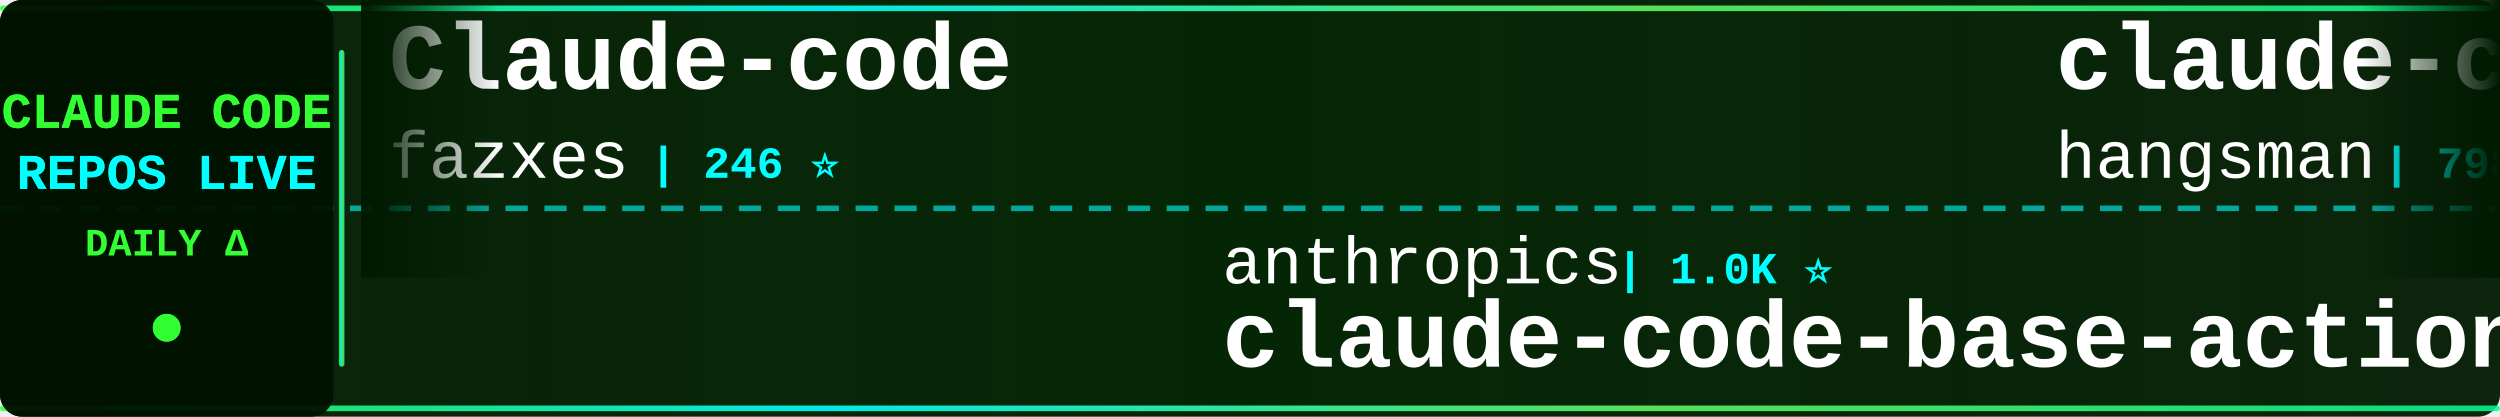
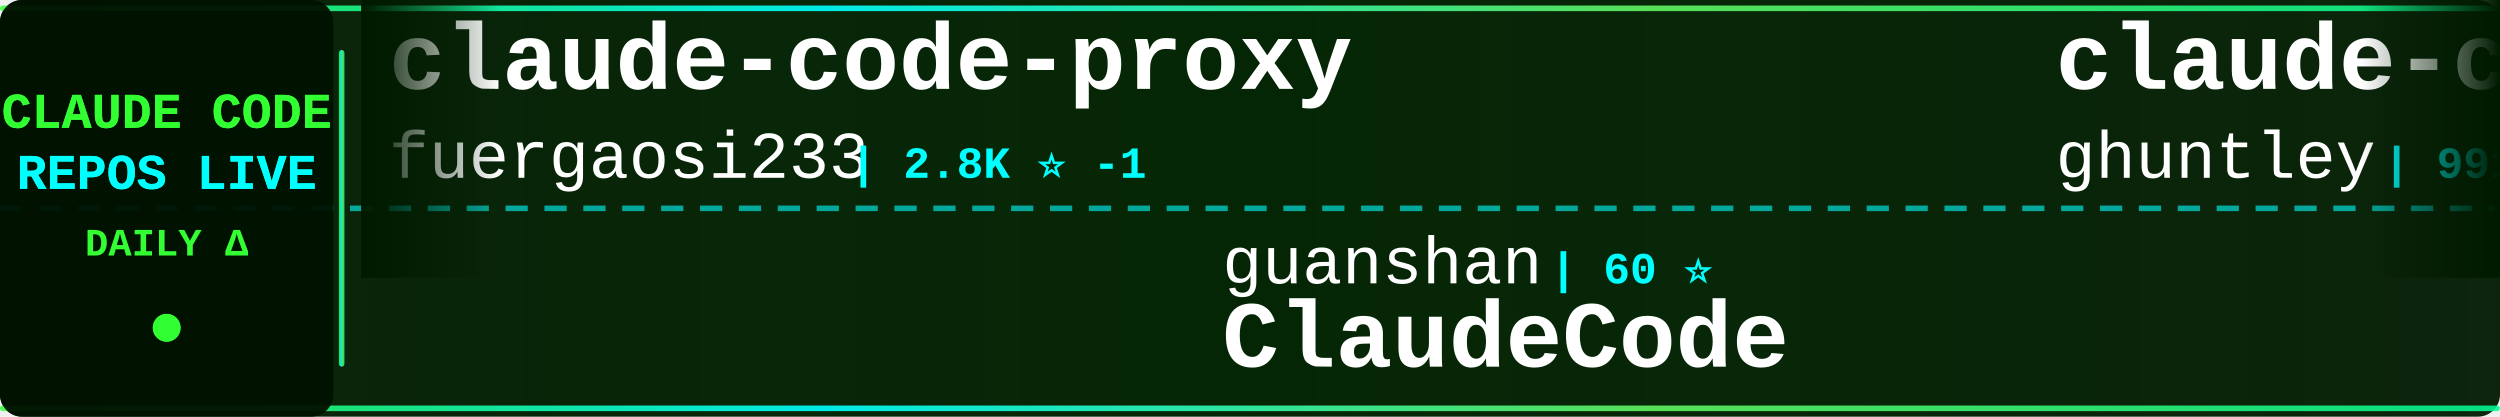
<svg xmlns="http://www.w3.org/2000/svg" width="900" height="150">
  <defs>
    <linearGradient id="tickerBg" x1="0%" y1="0%" x2="100%" y2="0%">
      <stop offset="0%" style="stop-color:#001a00;stop-opacity:0.95" />
      <stop offset="50%" style="stop-color:#002200;stop-opacity:0.98" />
      <stop offset="100%" style="stop-color:#001a00;stop-opacity:0.95" />
    </linearGradient>
    <linearGradient id="borderGrad" x1="0%" y1="0%" x2="100%" y2="0%">
      <stop offset="0%" style="stop-color:#33ff33;stop-opacity:0.85">
        <animate attributeName="stop-opacity" values="0.85;1;0.85" dur="2s" repeatCount="indefinite" />
      </stop>
      <stop offset="33%" style="stop-color:#00ffff;stop-opacity:0.9">
        <animate attributeName="stop-opacity" values="0.9;1;0.9" dur="2.2s" repeatCount="indefinite" />
      </stop>
      <stop offset="66%" style="stop-color:#66ff66;stop-opacity:0.85">
        <animate attributeName="stop-opacity" values="0.85;1;0.85" dur="1.8s" repeatCount="indefinite" />
      </stop>
      <stop offset="100%" style="stop-color:#00ff99;stop-opacity:0.85">
        <animate attributeName="stop-opacity" values="0.85;1;0.85" dur="2s" repeatCount="indefinite" />
      </stop>
    </linearGradient>
    <filter id="textGlow">
      <feGaussianBlur stdDeviation="0.1" result="coloredBlur" />
      <feMerge>
        <feMergeNode in="coloredBlur" />
        <feMergeNode in="SourceGraphic" />
      </feMerge>
    </filter>
    <filter id="metricGlow">
      <feGaussianBlur stdDeviation="0.2" result="coloredBlur" />
      <feMerge>
        <feMergeNode in="coloredBlur" />
        <feMergeNode in="SourceGraphic" />
      </feMerge>
    </filter>
    <linearGradient id="leftFade" x1="0%" y1="0%" x2="100%" y2="0%">
      <stop offset="0%" style="stop-color:#001a00;stop-opacity:1" />
      <stop offset="100%" style="stop-color:#001a00;stop-opacity:0" />
    </linearGradient>
    <linearGradient id="rightFade" x1="0%" y1="0%" x2="100%" y2="0%">
      <stop offset="0%" style="stop-color:#001a00;stop-opacity:0" />
      <stop offset="100%" style="stop-color:#001a00;stop-opacity:1" />
    </linearGradient>
  </defs>
  <rect width="900" height="150" fill="url(#tickerBg)" rx="8" />
  <rect x="0" y="2" width="900" height="2" fill="url(#borderGrad)" rx="1" />
  <rect x="0" y="146" width="900" height="2" fill="url(#borderGrad)" rx="1" />
  <line x1="0" y1="75" x2="900" y2="75" stroke="#00ffff" stroke-width="2" stroke-dasharray="8 6" opacity="0.6" />
  <rect x="0" y="0" width="120" height="150" fill="#001100" opacity="0.95" rx="8" />
  <text x="60" y="46" font-family="'Courier New', monospace" font-size="18" font-weight="bold" fill="#33ff33" text-anchor="middle" filter="url(#textGlow)">
    CLAUDE CODE
  </text>
  <text x="60" y="68" font-family="'Courier New', monospace" font-size="18" font-weight="bold" fill="#00ffff" text-anchor="middle" filter="url(#textGlow)">
    REPOS LIVE
  </text>
  <text x="60" y="92" font-family="'Courier New', monospace" font-size="14" font-weight="bold" fill="#33ff33" text-anchor="middle">
    DAILY Δ
  </text>
  <circle cx="60" cy="118" r="5" fill="#33ff33" filter="url(#metricGlow)">
    <animate attributeName="r" values="4;6;4" dur="1.5s" repeatCount="indefinite" />
    <animate attributeName="opacity" values="0.6;1;0.6" dur="1.5s" repeatCount="indefinite" />
  </circle>
  <rect x="122" y="18" width="2" height="114" fill="url(#borderGrad)" rx="1" />
  <clipPath id="tickerClip">
    <rect x="130" y="0" width="770" height="150" />
  </clipPath>
  <g clip-path="url(#tickerClip)">
    <g id="tickerItems">
      <animateTransform attributeName="transform" attributeType="XML" type="translate" from="0 0" to="-3000 0" dur="54s" repeatCount="indefinite" />
      <g transform="translate(0, 0)">
-         <text x="140" y="32" font-family="'Courier New', monospace" font-size="34" font-weight="bold" fill="#ffffff">Claude-code</text>
-         <text x="140" y="64" font-family="'Courier New', monospace" font-size="24" font-weight="normal" fill="#ffffff" opacity="1.0">fazxes</text>
-         <text x="234" y="64" font-family="'Courier New', monospace" font-size="16" font-weight="bold" fill="#00ffff"> | 246 ⭐</text>
+         <text x="140" y="32" font-family="'Courier New', monospace" font-size="34" font-weight="bold" fill="#ffffff">claude-code-proxy</text>
+         <text x="140" y="64" font-family="'Courier New', monospace" font-size="24" font-weight="normal" fill="#ffffff" opacity="1.0">fuergaosi233</text>
+         <text x="306" y="64" font-family="'Courier New', monospace" font-size="16" font-weight="bold" fill="#00ffff"> | 2.8K ⭐ -1</text>
      </g>
      <g transform="translate(300, 0)">
-         <text x="140" y="102" font-family="'Courier New', monospace" font-size="24" font-weight="normal" fill="#ffffff" opacity="1.0">anthropics</text>
-         <text x="282" y="102" font-family="'Courier New', monospace" font-size="16" font-weight="bold" fill="#00ffff"> | 1.0K ⭐</text>
-         <text x="140" y="132" font-family="'Courier New', monospace" font-size="34" font-weight="bold" fill="#ffffff">claude-code-base-action</text>
+         <text x="140" y="102" font-family="'Courier New', monospace" font-size="24" font-weight="normal" fill="#ffffff" opacity="1.0">guanshan</text>
+         <text x="258" y="102" font-family="'Courier New', monospace" font-size="16" font-weight="bold" fill="#00ffff"> | 60 ⭐</text>
+         <text x="140" y="132" font-family="'Courier New', monospace" font-size="34" font-weight="bold" fill="#ffffff">ClaudeCode</text>
      </g>
      <g transform="translate(600, 0)">
-         <text x="140" y="32" font-family="'Courier New', monospace" font-size="34" font-weight="bold" fill="#ffffff">claude-code-source</text>
-         <text x="140" y="64" font-family="'Courier New', monospace" font-size="24" font-weight="normal" fill="#ffffff" opacity="1.0">hangsman</text>
-         <text x="258" y="64" font-family="'Courier New', monospace" font-size="16" font-weight="bold" fill="#00ffff"> | 798 ⭐</text>
+         <text x="140" y="32" font-family="'Courier New', monospace" font-size="34" font-weight="bold" fill="#ffffff">claude-code-source-code-...</text>
+         <text x="140" y="64" font-family="'Courier New', monospace" font-size="24" font-weight="normal" fill="#ffffff" opacity="1.0">ghuntley</text>
+         <text x="258" y="64" font-family="'Courier New', monospace" font-size="16" font-weight="bold" fill="#00ffff"> | 991 ⭐</text>
      </g>
      <g transform="translate(900, 0)">
-         <text x="140" y="102" font-family="'Courier New', monospace" font-size="24" font-weight="normal" fill="#ffffff" opacity="1.0">T-Lab-CUHKSZ</text>
-         <text x="306" y="102" font-family="'Courier New', monospace" font-size="16" font-weight="bold" fill="#00ffff"> | 328 ⭐</text>
-         <text x="140" y="132" font-family="'Courier New', monospace" font-size="34" font-weight="bold" fill="#ffffff">claude-code</text>
+         <text x="140" y="102" font-family="'Courier New', monospace" font-size="24" font-weight="normal" fill="#ffffff" opacity="1.0">AICoderTudou</text>
+         <text x="306" y="102" font-family="'Courier New', monospace" font-size="16" font-weight="bold" fill="#00ffff"> | 493 ⭐</text>
+         <text x="140" y="132" font-family="'Courier New', monospace" font-size="34" font-weight="bold" fill="#ffffff">claude-code-tudou</text>
      </g>
      <g transform="translate(1200, 0)">
-         <text x="140" y="32" font-family="'Courier New', monospace" font-size="34" font-weight="bold" fill="#ffffff">claude-code-source</text>
-         <text x="140" y="64" font-family="'Courier New', monospace" font-size="24" font-weight="normal" fill="#ffffff" opacity="1.0">JrCx7scC</text>
-         <text x="258" y="64" font-family="'Courier New', monospace" font-size="16" font-weight="bold" fill="#00ffff"> | 376 ⭐</text>
+         <text x="140" y="32" font-family="'Courier New', monospace" font-size="34" font-weight="bold" fill="#ffffff">claude-code-rust</text>
+         <text x="140" y="64" font-family="'Courier New', monospace" font-size="24" font-weight="normal" fill="#ffffff" opacity="1.0">lorryjovens-hub</text>
+         <text x="342" y="64" font-family="'Courier New', monospace" font-size="16" font-weight="bold" fill="#00ffff"> | 1.7K ⭐</text>
      </g>
      <g transform="translate(1500, 0)">
-         <text x="140" y="102" font-family="'Courier New', monospace" font-size="24" font-weight="normal" fill="#ffffff" opacity="1.0">asgeirtj</text>
-         <text x="258" y="102" font-family="'Courier New', monospace" font-size="16" font-weight="bold" fill="#00ffff"> | 69.9K ⭐ +18</text>
-         <text x="140" y="132" font-family="'Courier New', monospace" font-size="34" font-weight="bold" fill="#ffffff">system_prompts_leaks</text>
+         <text x="140" y="102" font-family="'Courier New', monospace" font-size="24" font-weight="normal" fill="#ffffff" opacity="1.0">VoltAgent</text>
+         <text x="270" y="102" font-family="'Courier New', monospace" font-size="16" font-weight="bold" fill="#00ffff"> | 25.9K ⭐ +12</text>
+         <text x="140" y="132" font-family="'Courier New', monospace" font-size="34" font-weight="bold" fill="#ffffff">awesome-claude-code-suba...</text>
      </g>
      <g transform="translate(1800, 0)">
-         <text x="140" y="32" font-family="'Courier New', monospace" font-size="34" font-weight="bold" fill="#ffffff">claude-code-source-code</text>
-         <text x="140" y="64" font-family="'Courier New', monospace" font-size="24" font-weight="normal" fill="#ffffff" opacity="1.0">777genius</text>
-         <text x="270" y="64" font-family="'Courier New', monospace" font-size="16" font-weight="bold" fill="#00ffff"> | 936 ⭐</text>
+         <text x="140" y="32" font-family="'Courier New', monospace" font-size="34" font-weight="bold" fill="#ffffff">Open-ClaudeCode</text>
+         <text x="140" y="64" font-family="'Courier New', monospace" font-size="24" font-weight="normal" fill="#ffffff" opacity="1.0">LING71671</text>
+         <text x="270" y="64" font-family="'Courier New', monospace" font-size="16" font-weight="bold" fill="#00ffff"> | 971 ⭐ +1</text>
      </g>
      <g transform="translate(2100, 0)">
-         <text x="140" y="102" font-family="'Courier New', monospace" font-size="24" font-weight="normal" fill="#ffffff" opacity="1.0">Windy3f3f3f3f</text>
-         <text x="318" y="102" font-family="'Courier New', monospace" font-size="16" font-weight="bold" fill="#00ffff"> | 3.8K ⭐ +4</text>
-         <text x="140" y="132" font-family="'Courier New', monospace" font-size="34" font-weight="bold" fill="#ffffff">how-claude-code-works</text>
+         <text x="140" y="102" font-family="'Courier New', monospace" font-size="24" font-weight="normal" fill="#ffffff" opacity="1.0">wanshuiyin</text>
+         <text x="282" y="102" font-family="'Courier New', monospace" font-size="16" font-weight="bold" fill="#00ffff"> | 17.8K ⭐ +10</text>
+         <text x="140" y="132" font-family="'Courier New', monospace" font-size="34" font-weight="bold" fill="#ffffff">Auto-claude-code-researc...</text>
      </g>
      <g transform="translate(2400, 0)">
-         <text x="140" y="32" font-family="'Courier New', monospace" font-size="34" font-weight="bold" fill="#ffffff">claude-code-reverse</text>
-         <text x="140" y="64" font-family="'Courier New', monospace" font-size="24" font-weight="normal" fill="#ffffff" opacity="1.0">Yuyz0112</text>
-         <text x="258" y="64" font-family="'Courier New', monospace" font-size="16" font-weight="bold" fill="#00ffff"> | 2.4K ⭐</text>
+         <text x="140" y="32" font-family="'Courier New', monospace" font-size="34" font-weight="bold" fill="#ffffff">claude-code-action</text>
+         <text x="140" y="64" font-family="'Courier New', monospace" font-size="24" font-weight="normal" fill="#ffffff" opacity="1.0">anthropics</text>
+         <text x="282" y="64" font-family="'Courier New', monospace" font-size="16" font-weight="bold" fill="#00ffff"> | 9.6K ⭐</text>
      </g>
      <g transform="translate(2700, 0)">
-         <text x="140" y="102" font-family="'Courier New', monospace" font-size="24" font-weight="normal" fill="#ffffff" opacity="1.0">xu-xiang</text>
-         <text x="258" y="102" font-family="'Courier New', monospace" font-size="16" font-weight="bold" fill="#00ffff"> | 2.0K ⭐</text>
-         <text x="140" y="132" font-family="'Courier New', monospace" font-size="34" font-weight="bold" fill="#ffffff">everything-claude-code-z...</text>
+         <text x="140" y="102" font-family="'Courier New', monospace" font-size="24" font-weight="normal" fill="#ffffff" opacity="1.0">ding113</text>
+         <text x="246" y="102" font-family="'Courier New', monospace" font-size="16" font-weight="bold" fill="#00ffff"> | 3.4K ⭐ -1</text>
+         <text x="140" y="132" font-family="'Courier New', monospace" font-size="34" font-weight="bold" fill="#ffffff">claude-code-hub</text>
      </g>
      <g transform="translate(3000, 0)">
-         <text x="140" y="32" font-family="'Courier New', monospace" font-size="34" font-weight="bold" fill="#ffffff">Claude-code</text>
-         <text x="140" y="64" font-family="'Courier New', monospace" font-size="24" font-weight="normal" fill="#ffffff" opacity="1.0">fazxes</text>
-         <text x="234" y="64" font-family="'Courier New', monospace" font-size="16" font-weight="bold" fill="#00ffff"> | 246 ⭐</text>
+         <text x="140" y="32" font-family="'Courier New', monospace" font-size="34" font-weight="bold" fill="#ffffff">claude-code-proxy</text>
+         <text x="140" y="64" font-family="'Courier New', monospace" font-size="24" font-weight="normal" fill="#ffffff" opacity="1.0">fuergaosi233</text>
+         <text x="306" y="64" font-family="'Courier New', monospace" font-size="16" font-weight="bold" fill="#00ffff"> | 2.8K ⭐ -1</text>
      </g>
      <g transform="translate(3300, 0)">
-         <text x="140" y="102" font-family="'Courier New', monospace" font-size="24" font-weight="normal" fill="#ffffff" opacity="1.0">anthropics</text>
-         <text x="282" y="102" font-family="'Courier New', monospace" font-size="16" font-weight="bold" fill="#00ffff"> | 1.0K ⭐</text>
-         <text x="140" y="132" font-family="'Courier New', monospace" font-size="34" font-weight="bold" fill="#ffffff">claude-code-base-action</text>
+         <text x="140" y="102" font-family="'Courier New', monospace" font-size="24" font-weight="normal" fill="#ffffff" opacity="1.0">guanshan</text>
+         <text x="258" y="102" font-family="'Courier New', monospace" font-size="16" font-weight="bold" fill="#00ffff"> | 60 ⭐</text>
+         <text x="140" y="132" font-family="'Courier New', monospace" font-size="34" font-weight="bold" fill="#ffffff">ClaudeCode</text>
      </g>
      <g transform="translate(3600, 0)">
-         <text x="140" y="32" font-family="'Courier New', monospace" font-size="34" font-weight="bold" fill="#ffffff">claude-code-source</text>
-         <text x="140" y="64" font-family="'Courier New', monospace" font-size="24" font-weight="normal" fill="#ffffff" opacity="1.0">hangsman</text>
-         <text x="258" y="64" font-family="'Courier New', monospace" font-size="16" font-weight="bold" fill="#00ffff"> | 798 ⭐</text>
+         <text x="140" y="32" font-family="'Courier New', monospace" font-size="34" font-weight="bold" fill="#ffffff">claude-code-source-code-...</text>
+         <text x="140" y="64" font-family="'Courier New', monospace" font-size="24" font-weight="normal" fill="#ffffff" opacity="1.0">ghuntley</text>
+         <text x="258" y="64" font-family="'Courier New', monospace" font-size="16" font-weight="bold" fill="#00ffff"> | 991 ⭐</text>
      </g>
      <g transform="translate(3900, 0)">
-         <text x="140" y="102" font-family="'Courier New', monospace" font-size="24" font-weight="normal" fill="#ffffff" opacity="1.0">T-Lab-CUHKSZ</text>
-         <text x="306" y="102" font-family="'Courier New', monospace" font-size="16" font-weight="bold" fill="#00ffff"> | 328 ⭐</text>
-         <text x="140" y="132" font-family="'Courier New', monospace" font-size="34" font-weight="bold" fill="#ffffff">claude-code</text>
+         <text x="140" y="102" font-family="'Courier New', monospace" font-size="24" font-weight="normal" fill="#ffffff" opacity="1.0">AICoderTudou</text>
+         <text x="306" y="102" font-family="'Courier New', monospace" font-size="16" font-weight="bold" fill="#00ffff"> | 493 ⭐</text>
+         <text x="140" y="132" font-family="'Courier New', monospace" font-size="34" font-weight="bold" fill="#ffffff">claude-code-tudou</text>
      </g>
    </g>
  </g>
  <rect x="130" y="0" width="50" height="100" fill="url(#leftFade)" />
  <rect x="850" y="0" width="50" height="100" fill="url(#rightFade)" />
</svg>
